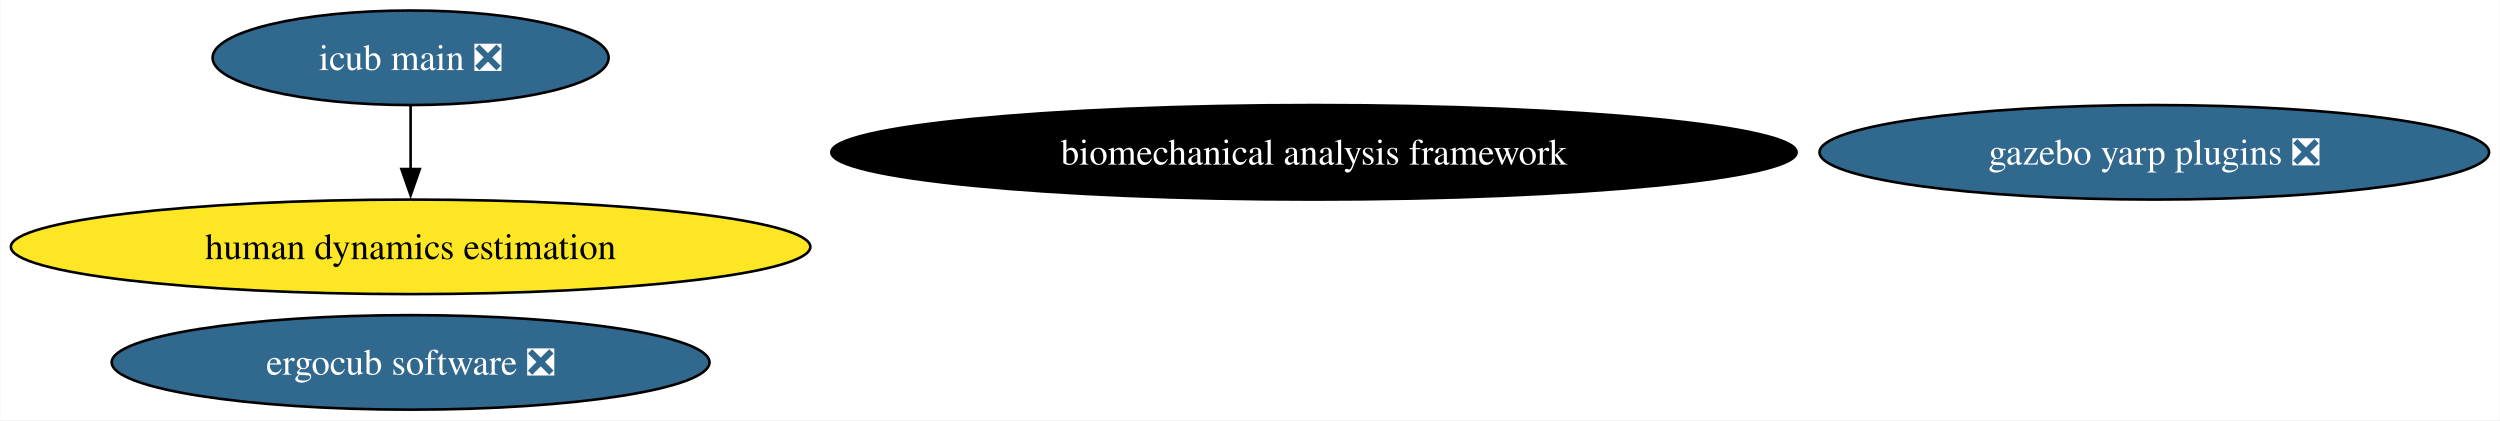
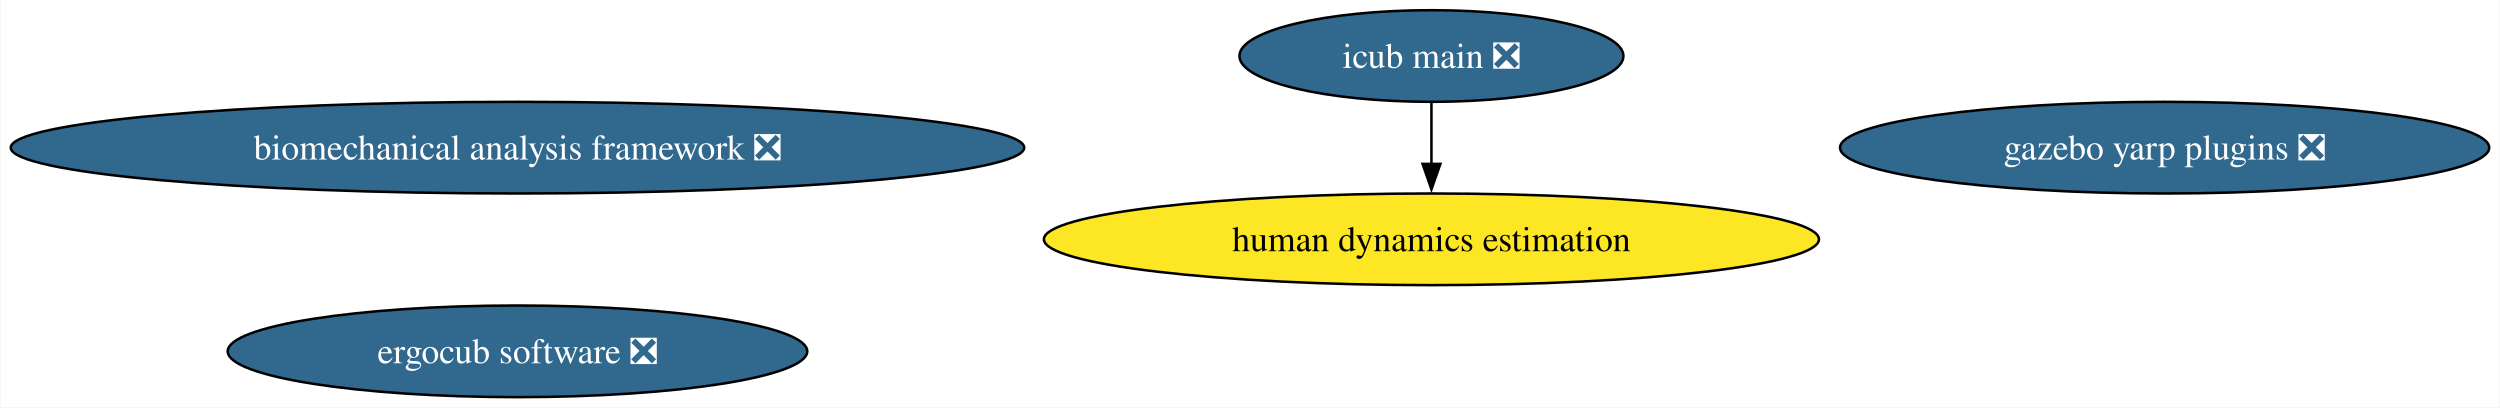
- <svg xmlns="http://www.w3.org/2000/svg" xmlns:xlink="http://www.w3.org/1999/xlink" width="952pt" height="160pt" viewBox="0.00 0.00 951.72 160.00">
+ <svg xmlns="http://www.w3.org/2000/svg" xmlns:xlink="http://www.w3.org/1999/xlink" width="982pt" height="160pt" viewBox="0.00 0.00 981.54 160.00">
  <g id="graph0" class="graph" transform="scale(1 1) rotate(0) translate(4 156)">
-     <polygon fill="white" stroke="none" points="-4,4 -4,-156 947.72,-156 947.72,4 -4,4" />
+     <polygon fill="white" stroke="none" points="-4,4 -4,-156 977.54,-156 977.54,4 -4,4" />
    <g id="node1" class="node">
      <g id="a_node1">
        <a xlink:href="https://github.com/conda-forge/gazebo-yarp-plugins-feedstock/pull/45" xlink:title="gazebo yarp plugins ❎">
-           <ellipse fill="#31688e" stroke="black" cx="816.22" cy="-98" rx="127.49" ry="18" />
-           <text text-anchor="middle" x="816.22" y="-93.33" font-family="Times,serif" font-size="14.00" fill="white">gazebo yarp plugins ❎</text>
+           <ellipse fill="#31688e" stroke="black" cx="846.04" cy="-98" rx="127.49" ry="18" />
+           <text text-anchor="middle" x="846.04" y="-93.33" font-family="Times,serif" font-size="14.00" fill="white">gazebo yarp plugins ❎</text>
        </a>
      </g>
    </g>
    <g id="node2" class="node">
      <g id="a_node2">
        <a xlink:href="https://github.com/conda-forge/ergocub-software-feedstock/pull/17" xlink:title="ergocub software ❎">
-           <ellipse fill="#31688e" stroke="black" cx="152.22" cy="-18" rx="113.82" ry="18" />
-           <text text-anchor="middle" x="152.22" y="-13.32" font-family="Times,serif" font-size="14.00" fill="white">ergocub software ❎</text>
+           <ellipse fill="#31688e" stroke="black" cx="199.04" cy="-18" rx="113.82" ry="18" />
+           <text text-anchor="middle" x="199.04" y="-13.32" font-family="Times,serif" font-size="14.00" fill="white">ergocub software ❎</text>
        </a>
      </g>
    </g>
    <g id="node3" class="node">
      <g id="a_node3">
        <a xlink:href="https://github.com/conda-forge/icub-main-feedstock/pull/28" xlink:title="icub main ❎">
-           <ellipse fill="#31688e" stroke="black" cx="152.22" cy="-134" rx="75.41" ry="18" />
-           <text text-anchor="middle" x="152.22" y="-129.32" font-family="Times,serif" font-size="14.00" fill="white">icub main ❎</text>
+           <ellipse fill="#31688e" stroke="black" cx="558.04" cy="-134" rx="75.41" ry="18" />
+           <text text-anchor="middle" x="558.04" y="-129.32" font-family="Times,serif" font-size="14.00" fill="white">icub main ❎</text>
        </a>
      </g>
    </g>
    <g id="node4" class="node">
      <g id="a_node4">
        <a xlink:href="https://github.com/conda-forge/human-dynamics-estimation-feedstock" xlink:title="human dynamics estimation">
-           <ellipse fill="#fde725" stroke="black" cx="152.22" cy="-62" rx="152.22" ry="18" />
-           <text text-anchor="middle" x="152.22" y="-57.33" font-family="Times,serif" font-size="14.00">human dynamics estimation</text>
+           <ellipse fill="#fde725" stroke="black" cx="558.04" cy="-62" rx="152.22" ry="18" />
+           <text text-anchor="middle" x="558.04" y="-57.33" font-family="Times,serif" font-size="14.00">human dynamics estimation</text>
        </a>
      </g>
    </g>
    <g id="edge1" class="edge">
-       <path fill="none" stroke="black" d="M152.22,-115.7C152.22,-108.41 152.22,-99.73 152.22,-91.54" />
-       <polygon fill="black" stroke="black" points="155.72,-91.62 152.22,-81.62 148.72,-91.62 155.72,-91.62" />
+       <path fill="none" stroke="black" d="M558.04,-115.7C558.04,-108.41 558.04,-99.73 558.04,-91.54" />
+       <polygon fill="black" stroke="black" points="561.55,-91.62 558.04,-81.62 554.55,-91.62 561.55,-91.62" />
    </g>
    <g id="node5" class="node">
      <g id="a_node5">
-         <a xlink:href="https://github.com/conda-forge/biomechanical-analysis-framework-feedstock" xlink:title="biomechanical analysis framework">
-           <ellipse fill="#000000" stroke="black" cx="496.22" cy="-98" rx="183.79" ry="18" />
-           <text text-anchor="middle" x="496.22" y="-93.33" font-family="Times,serif" font-size="14.00" fill="white">biomechanical analysis framework</text>
+         <a xlink:href="https://github.com/conda-forge/biomechanical-analysis-framework-feedstock/pull/6" xlink:title="biomechanical analysis framework ❎">
+           <ellipse fill="#31688e" stroke="black" cx="199.04" cy="-98" rx="199.04" ry="18" />
+           <text text-anchor="middle" x="199.04" y="-93.33" font-family="Times,serif" font-size="14.00" fill="white">biomechanical analysis framework ❎</text>
        </a>
      </g>
    </g>
  </g>
</svg>
